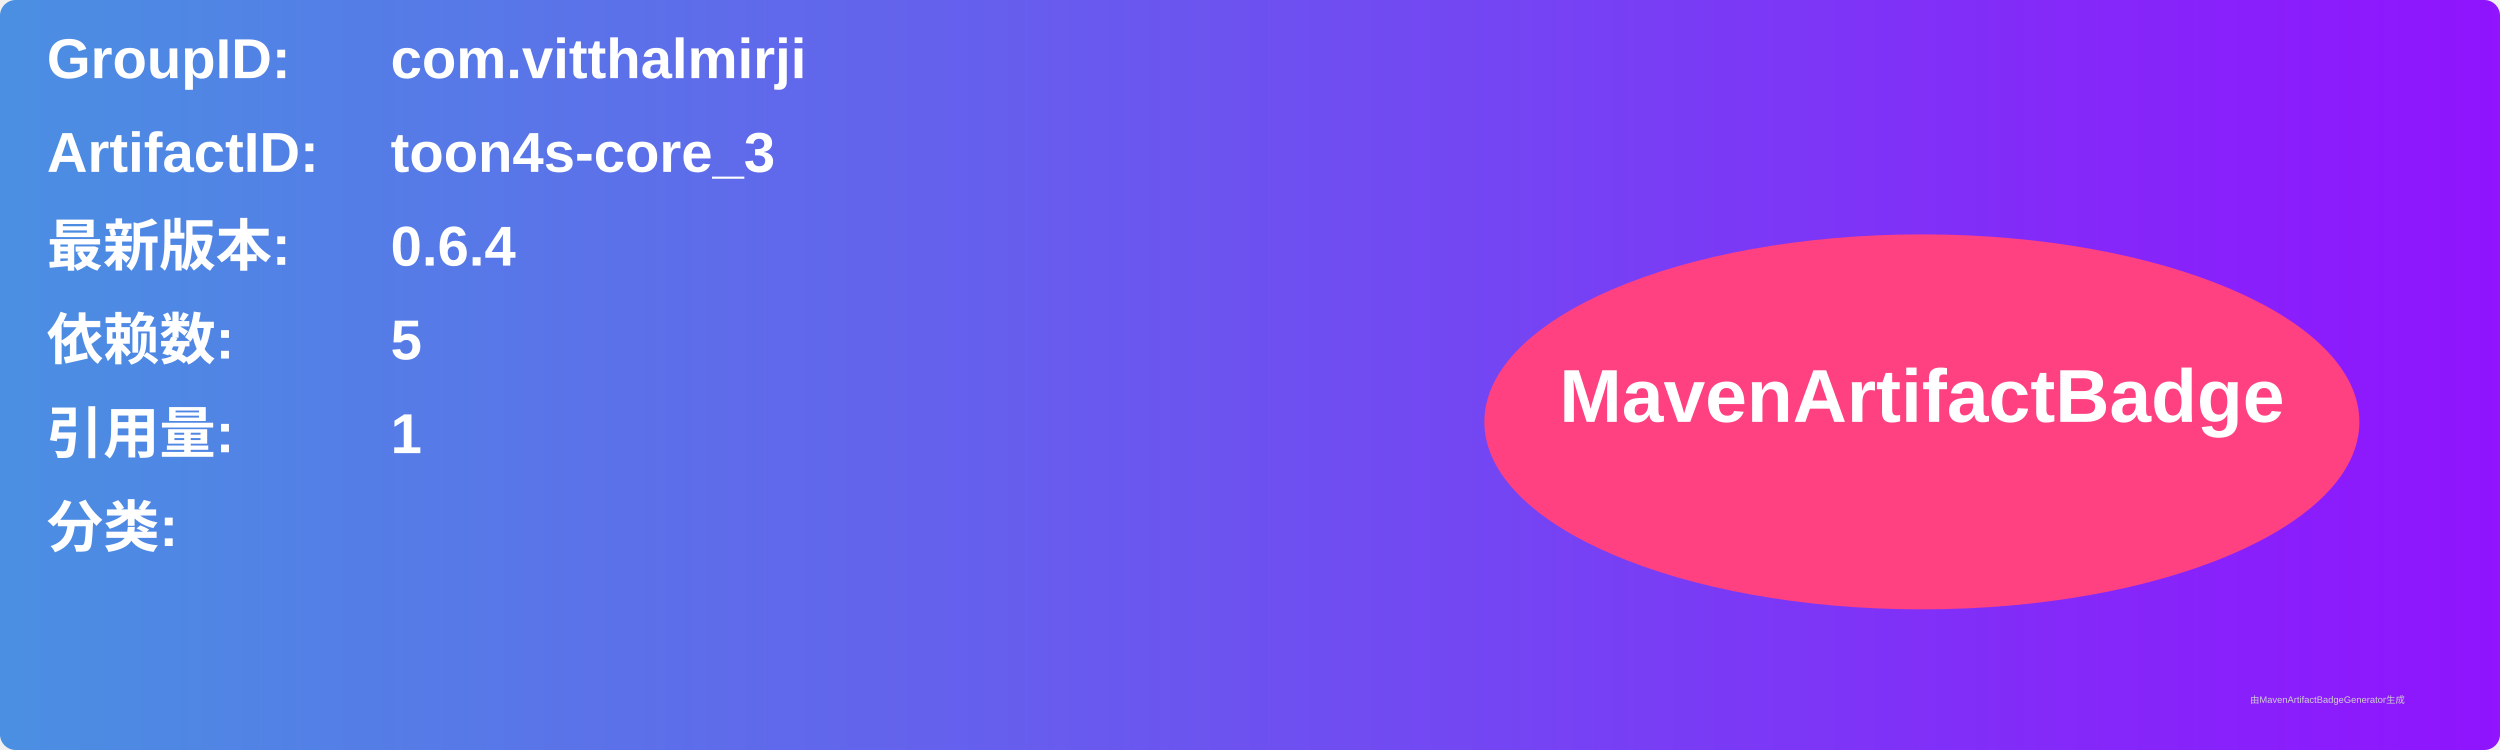
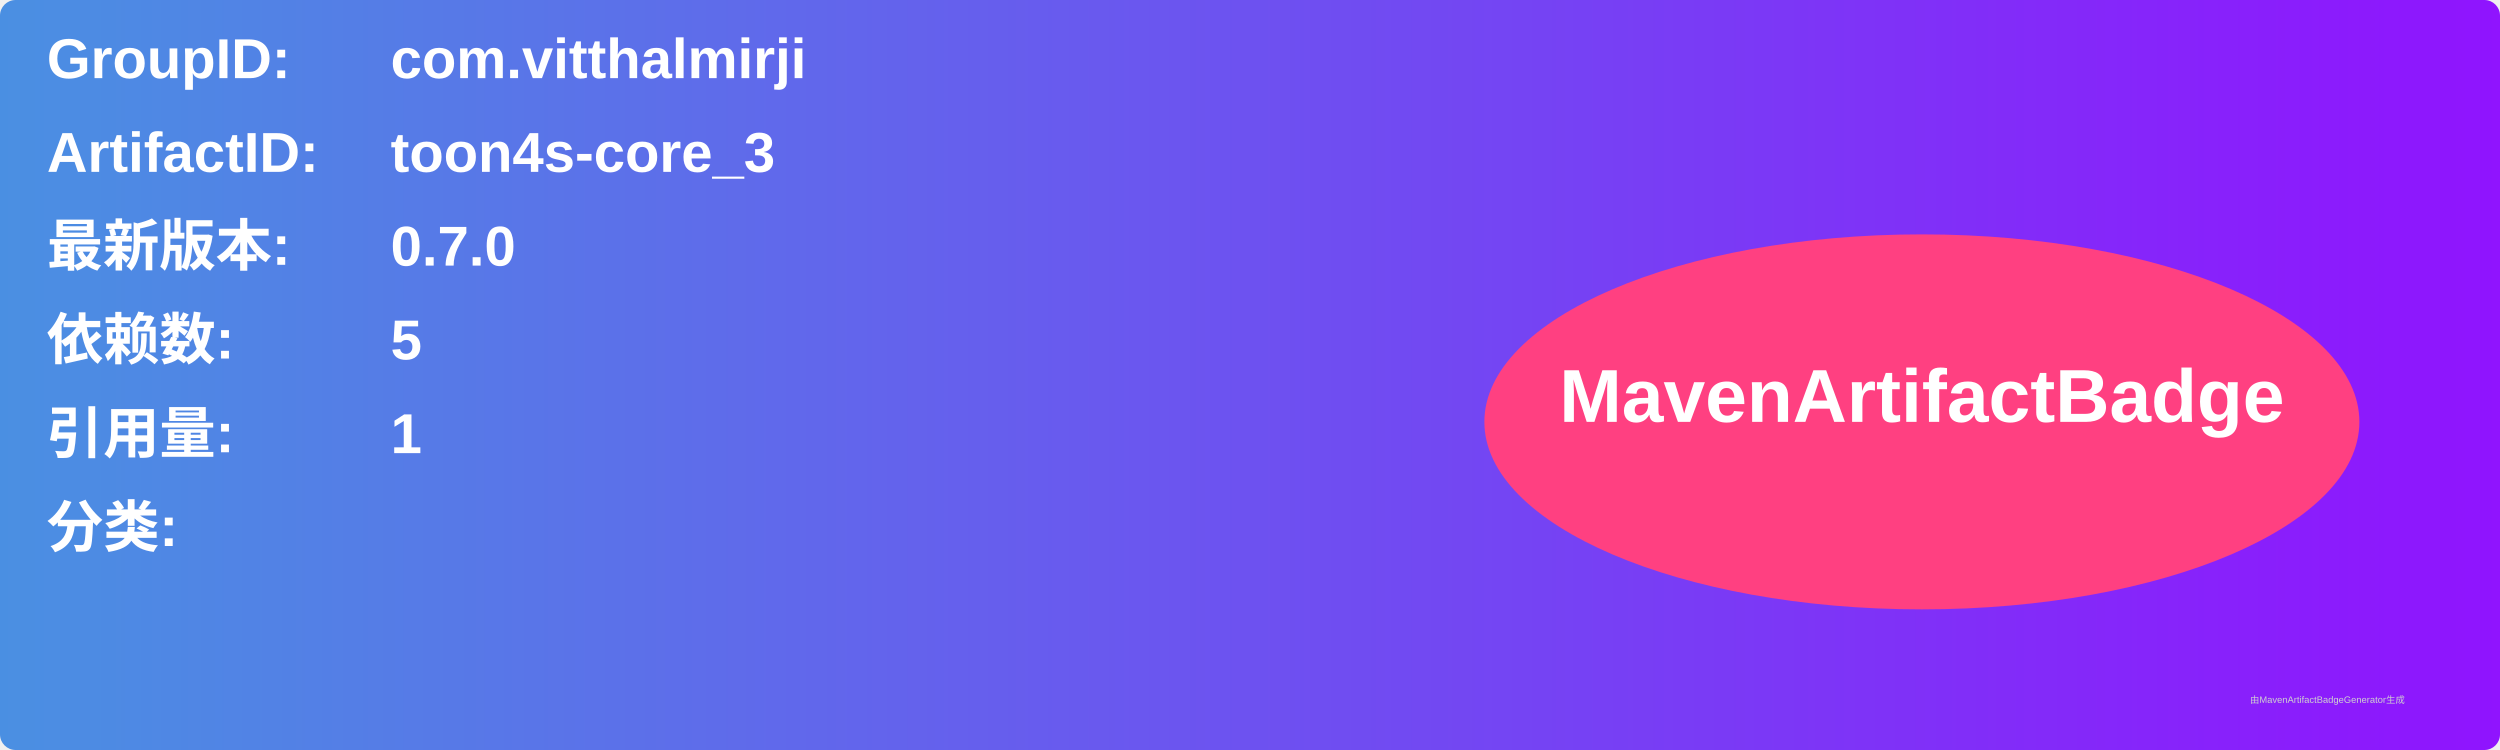
<svg xmlns="http://www.w3.org/2000/svg" width="800" height="240" viewBox="0 0 800 240">
  <linearGradient id="grad" x1="0%" y1="0%" x2="100%" y2="0%">
    <stop offset="0%" stop-color="#4a90e2" />
    <stop offset="100%" stop-color="#9013fe" />
  </linearGradient>
  <rect width="100%" height="100%" rx="5" ry="5" fill="url(#grad)" />
  <g transform="translate(15, 15)">
    <text x="0" y="10" font-family="Arial" font-size="18" fill="white" font-weight="bold" width="260">GroupID:</text>
    <text x="110" y="10" font-family="Arial" font-size="18" fill="white" font-weight="bold" width="460">com.vitthalmirji</text>
    <text x="0" y="40" font-family="Arial" font-size="18" fill="white" font-weight="bold" width="260">ArtifactID:</text>
    <text x="110" y="40" font-family="Arial" font-size="18" fill="white" font-weight="bold" width="460">toon4s-core_3</text>
    <text x="0" y="70" font-family="Arial" font-size="18" fill="white" font-weight="bold">最新版本:</text>
    <text x="110" y="70" font-family="Arial" font-size="18" fill="white" font-weight="bold">
-       <tspan font-weight="bold">0.6.4</tspan>
+       <tspan font-weight="bold">0.7.0</tspan>
    </text>
    <text x="0" y="100" font-family="Arial" font-size="18" fill="white" font-weight="bold">依赖数: </text>
    <text x="110" y="100" font-family="Arial" font-size="18" fill="white">
      <tspan font-weight="bold">5</tspan>
    </text>
    <text x="0" y="130" font-family="Arial" font-size="18" fill="white" font-weight="bold">引用量: </text>
    <text x="110" y="130" font-family="Arial" font-size="18" fill="white">
      <tspan font-weight="bold">1</tspan>
    </text>
    <text x="0" y="160" font-family="Arial" font-size="18" fill="white" font-weight="bold">分类:</text>
    <text x="10" y="190" font-family="Arial" font-size="10" fill="white">
      <tspan font-weight="bold" />
    </text>
    <ellipse cx="600" cy="120" rx="140" ry="60" fill="#ff4081" />
    <text x="600" y="120" text-anchor="middle" font-family="Arial" font-size="24" fill="white" font-weight="bold">MavenArtifactBadge</text>
  </g>
  <text x="720" y="225" font-family="Arial" font-size="3" fill="#d0d0d0">由MavenArtifactBadgeGenerator生成</text>
</svg>
